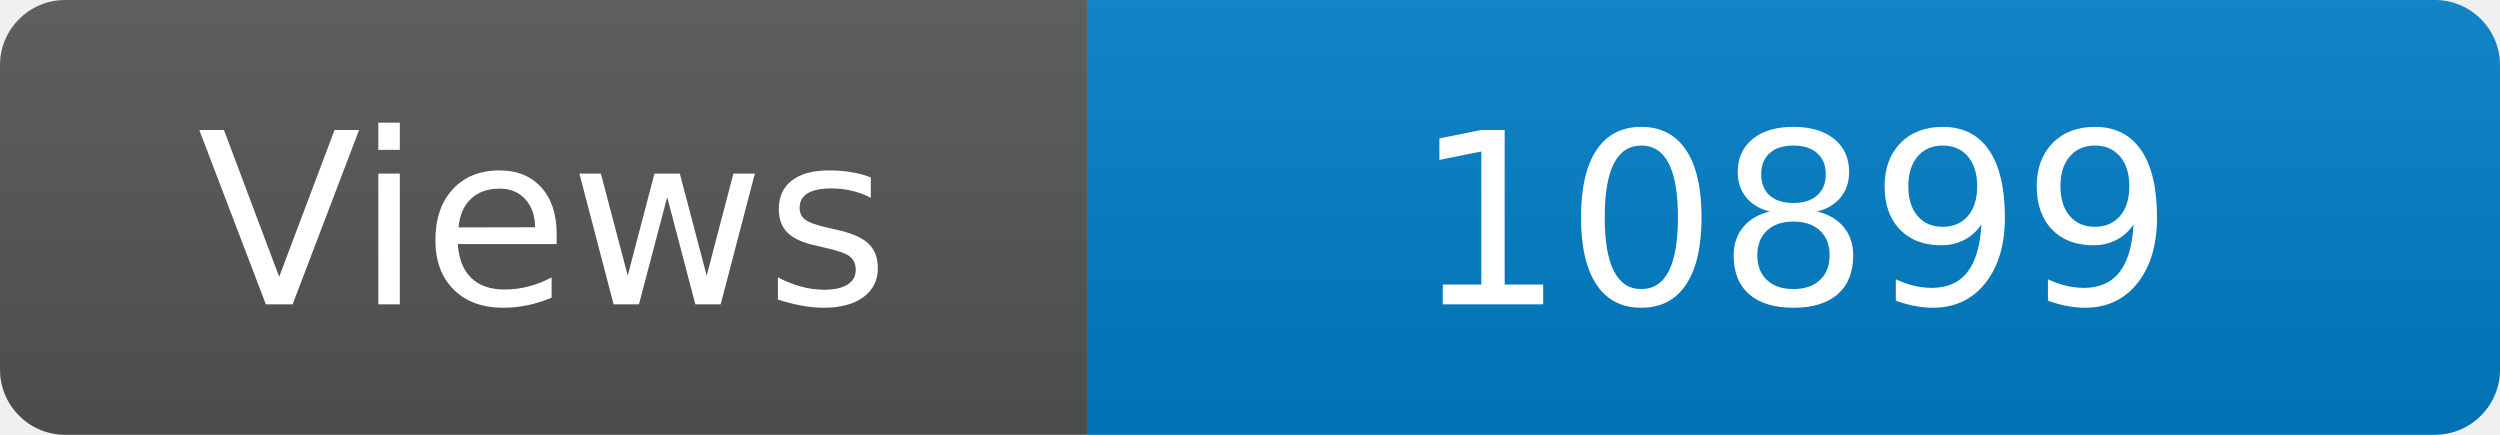
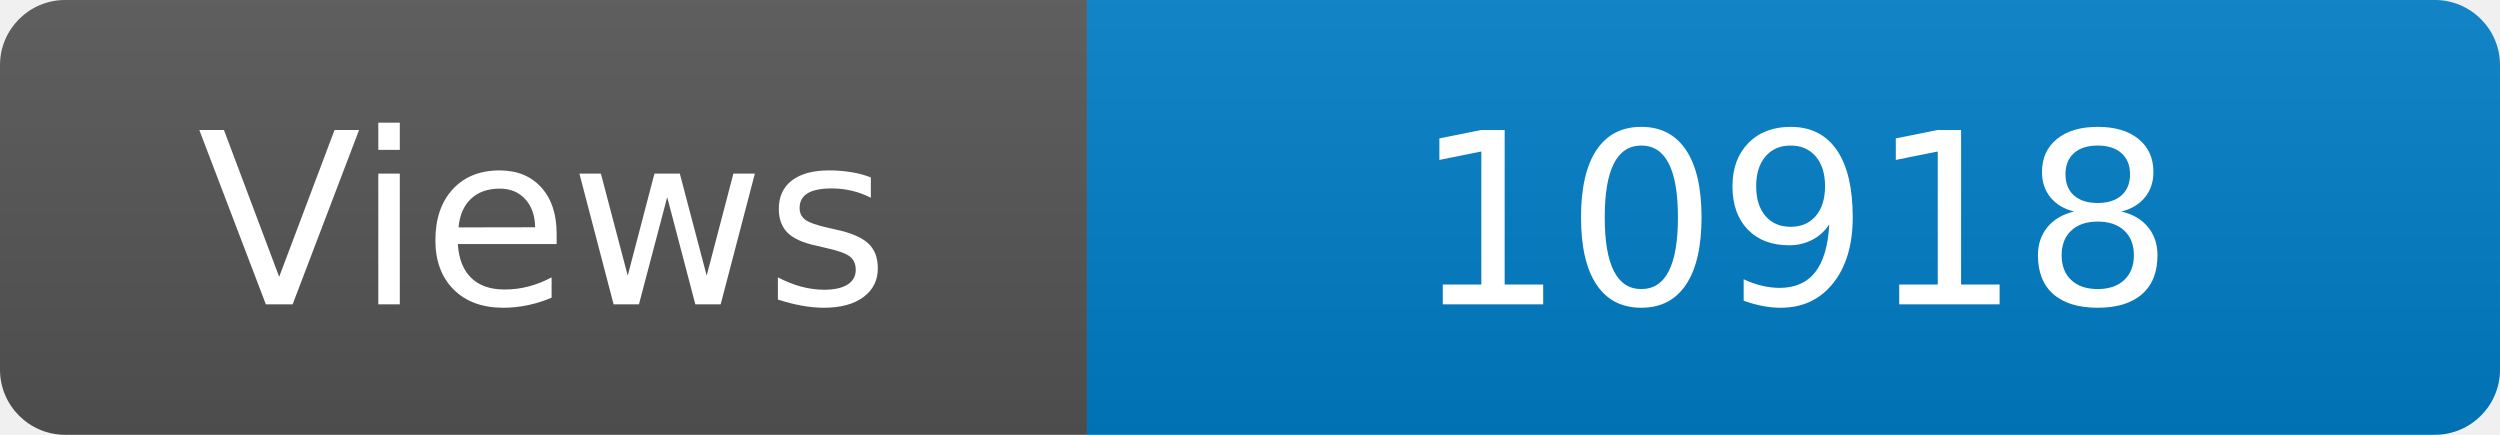
<svg xmlns="http://www.w3.org/2000/svg" width="115" height="20" role="img" aria-label="Maintained?: yes">
  <linearGradient id="s" x2="0" y2="100%">
    <stop offset="0" stop-color="#bbb" stop-opacity=".1" />
    <stop offset="1" stop-opacity=".1" />
  </linearGradient>
  <clipPath id="r">
    <rect width="115" height="20" rx="3" fill="#fff" />
  </clipPath>
  <g clip-path="url(#r)">
    <rect width="50" height="20" fill="#555" />
    <rect x="50" width="160" height="20" fill="#007ec6" />
    <rect width="115" height="20" fill="url(#s)" />
  </g>
  <g fill="#fff" text-anchor="middle" font-family="Verdana,Geneva,DejaVu Sans,sans-serif" font-size="110">
    <text x="250" y="140" transform="scale(.1)" fill="#fff">Views</text>
-     <text x="825" y="140" transform="scale(.1)" fill="#fff">10899</text>
+     <text x="825" y="140" transform="scale(.1)" fill="#fff">10918</text>
  </g>
</svg>
